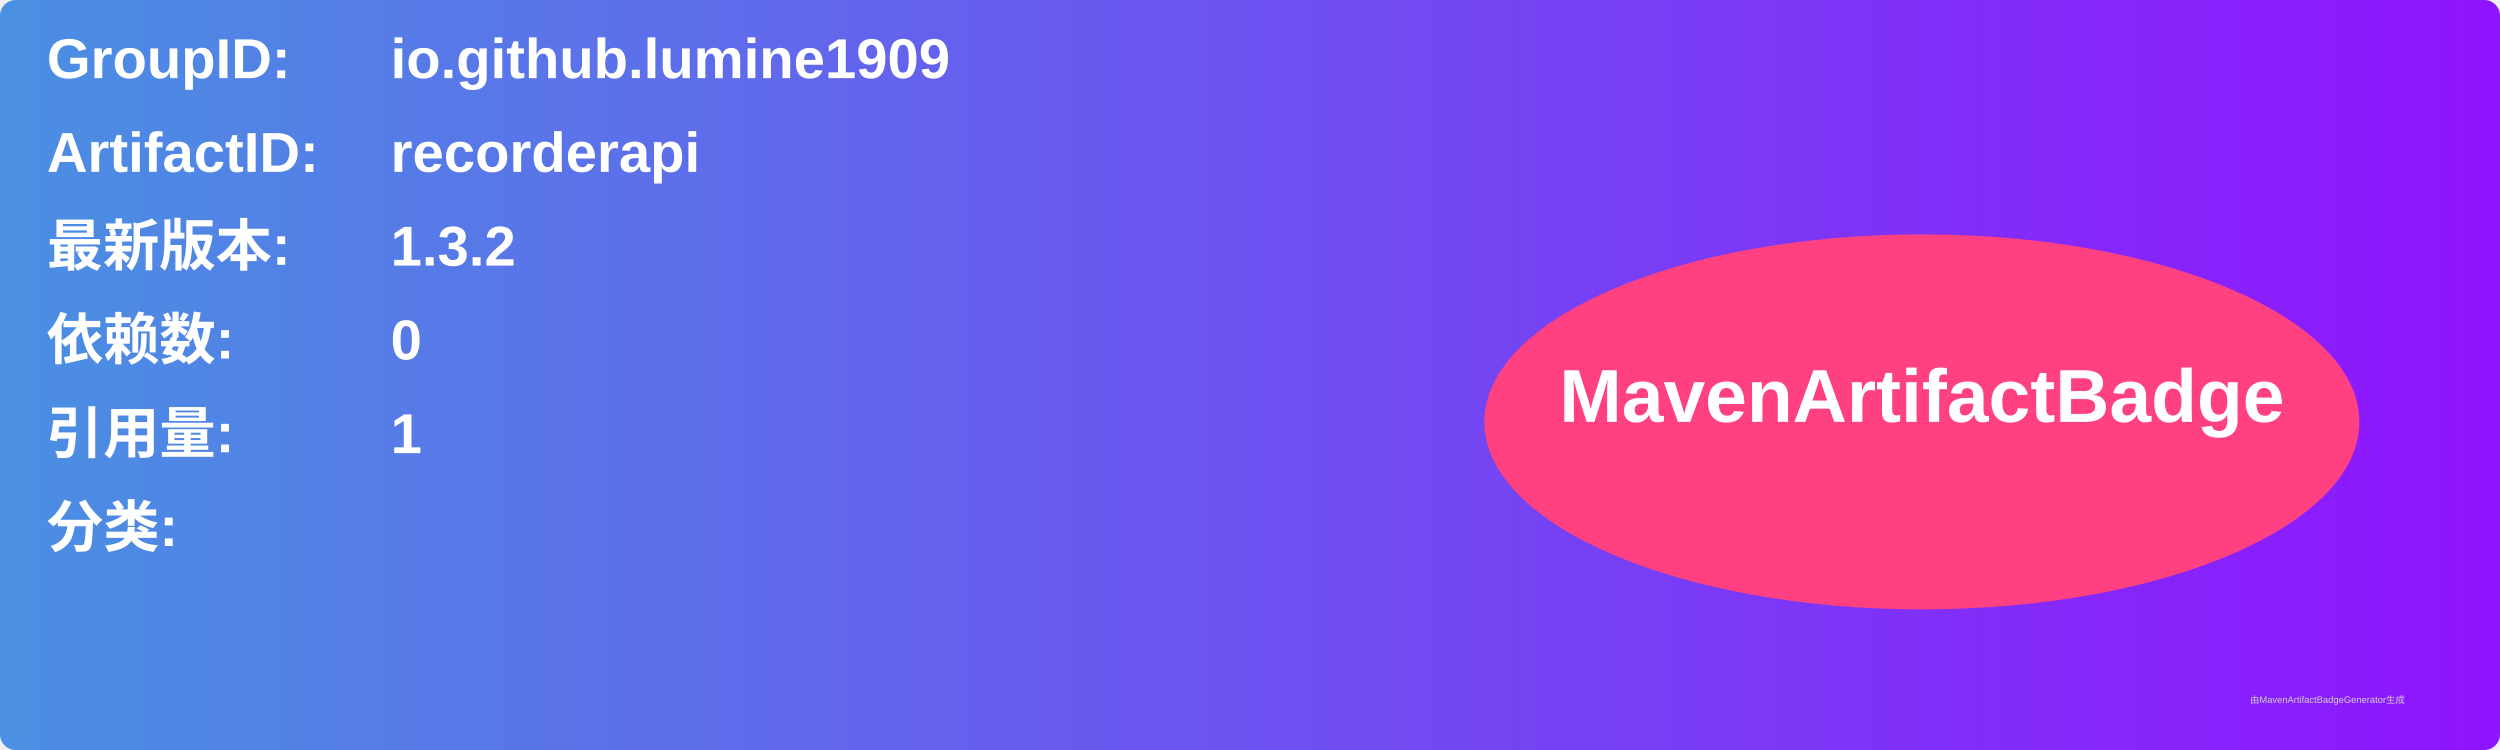
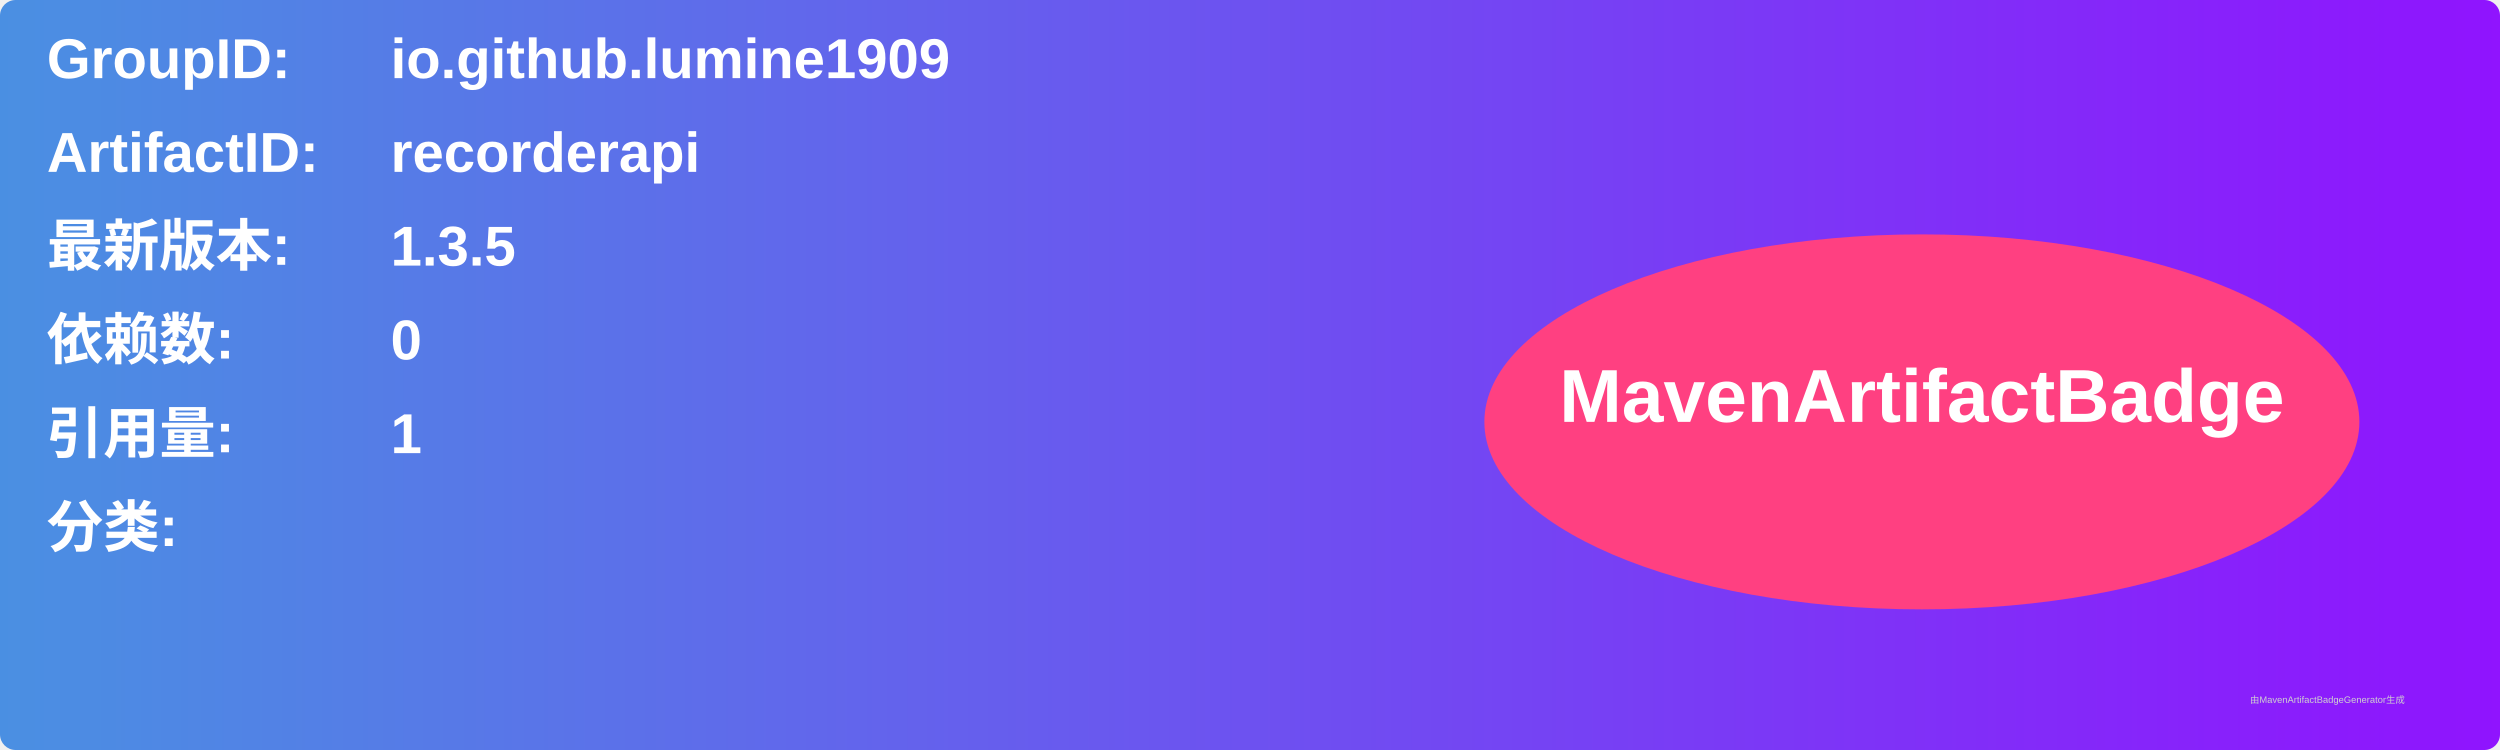
<svg xmlns="http://www.w3.org/2000/svg" width="800" height="240" viewBox="0 0 800 240">
  <linearGradient id="grad" x1="0%" y1="0%" x2="100%" y2="0%">
    <stop offset="0%" stop-color="#4a90e2" />
    <stop offset="100%" stop-color="#9013fe" />
  </linearGradient>
  <rect width="100%" height="100%" rx="5" ry="5" fill="url(#grad)" />
  <g transform="translate(15, 15)">
    <text x="0" y="10" font-family="Arial" font-size="18" fill="white" font-weight="bold" width="260">GroupID:</text>
    <text x="110" y="10" font-family="Arial" font-size="18" fill="white" font-weight="bold" width="460">io.github.lumine1909</text>
    <text x="0" y="40" font-family="Arial" font-size="18" fill="white" font-weight="bold" width="260">ArtifactID:</text>
    <text x="110" y="40" font-family="Arial" font-size="18" fill="white" font-weight="bold" width="460">recorderapi</text>
    <text x="0" y="70" font-family="Arial" font-size="18" fill="white" font-weight="bold">最新版本:</text>
    <text x="110" y="70" font-family="Arial" font-size="18" fill="white" font-weight="bold">
-       <tspan font-weight="bold">1.3.2</tspan>
+       <tspan font-weight="bold">1.3.5</tspan>
    </text>
    <text x="0" y="100" font-family="Arial" font-size="18" fill="white" font-weight="bold">依赖数: </text>
    <text x="110" y="100" font-family="Arial" font-size="18" fill="white">
      <tspan font-weight="bold">0</tspan>
    </text>
    <text x="0" y="130" font-family="Arial" font-size="18" fill="white" font-weight="bold">引用量: </text>
    <text x="110" y="130" font-family="Arial" font-size="18" fill="white">
      <tspan font-weight="bold">1</tspan>
    </text>
    <text x="0" y="160" font-family="Arial" font-size="18" fill="white" font-weight="bold">分类:</text>
    <text x="10" y="190" font-family="Arial" font-size="10" fill="white">
      <tspan font-weight="bold" />
    </text>
    <ellipse cx="600" cy="120" rx="140" ry="60" fill="#ff4081" />
    <text x="600" y="120" text-anchor="middle" font-family="Arial" font-size="24" fill="white" font-weight="bold">MavenArtifactBadge</text>
  </g>
  <text x="720" y="225" font-family="Arial" font-size="3" fill="#d0d0d0">由MavenArtifactBadgeGenerator生成</text>
</svg>
